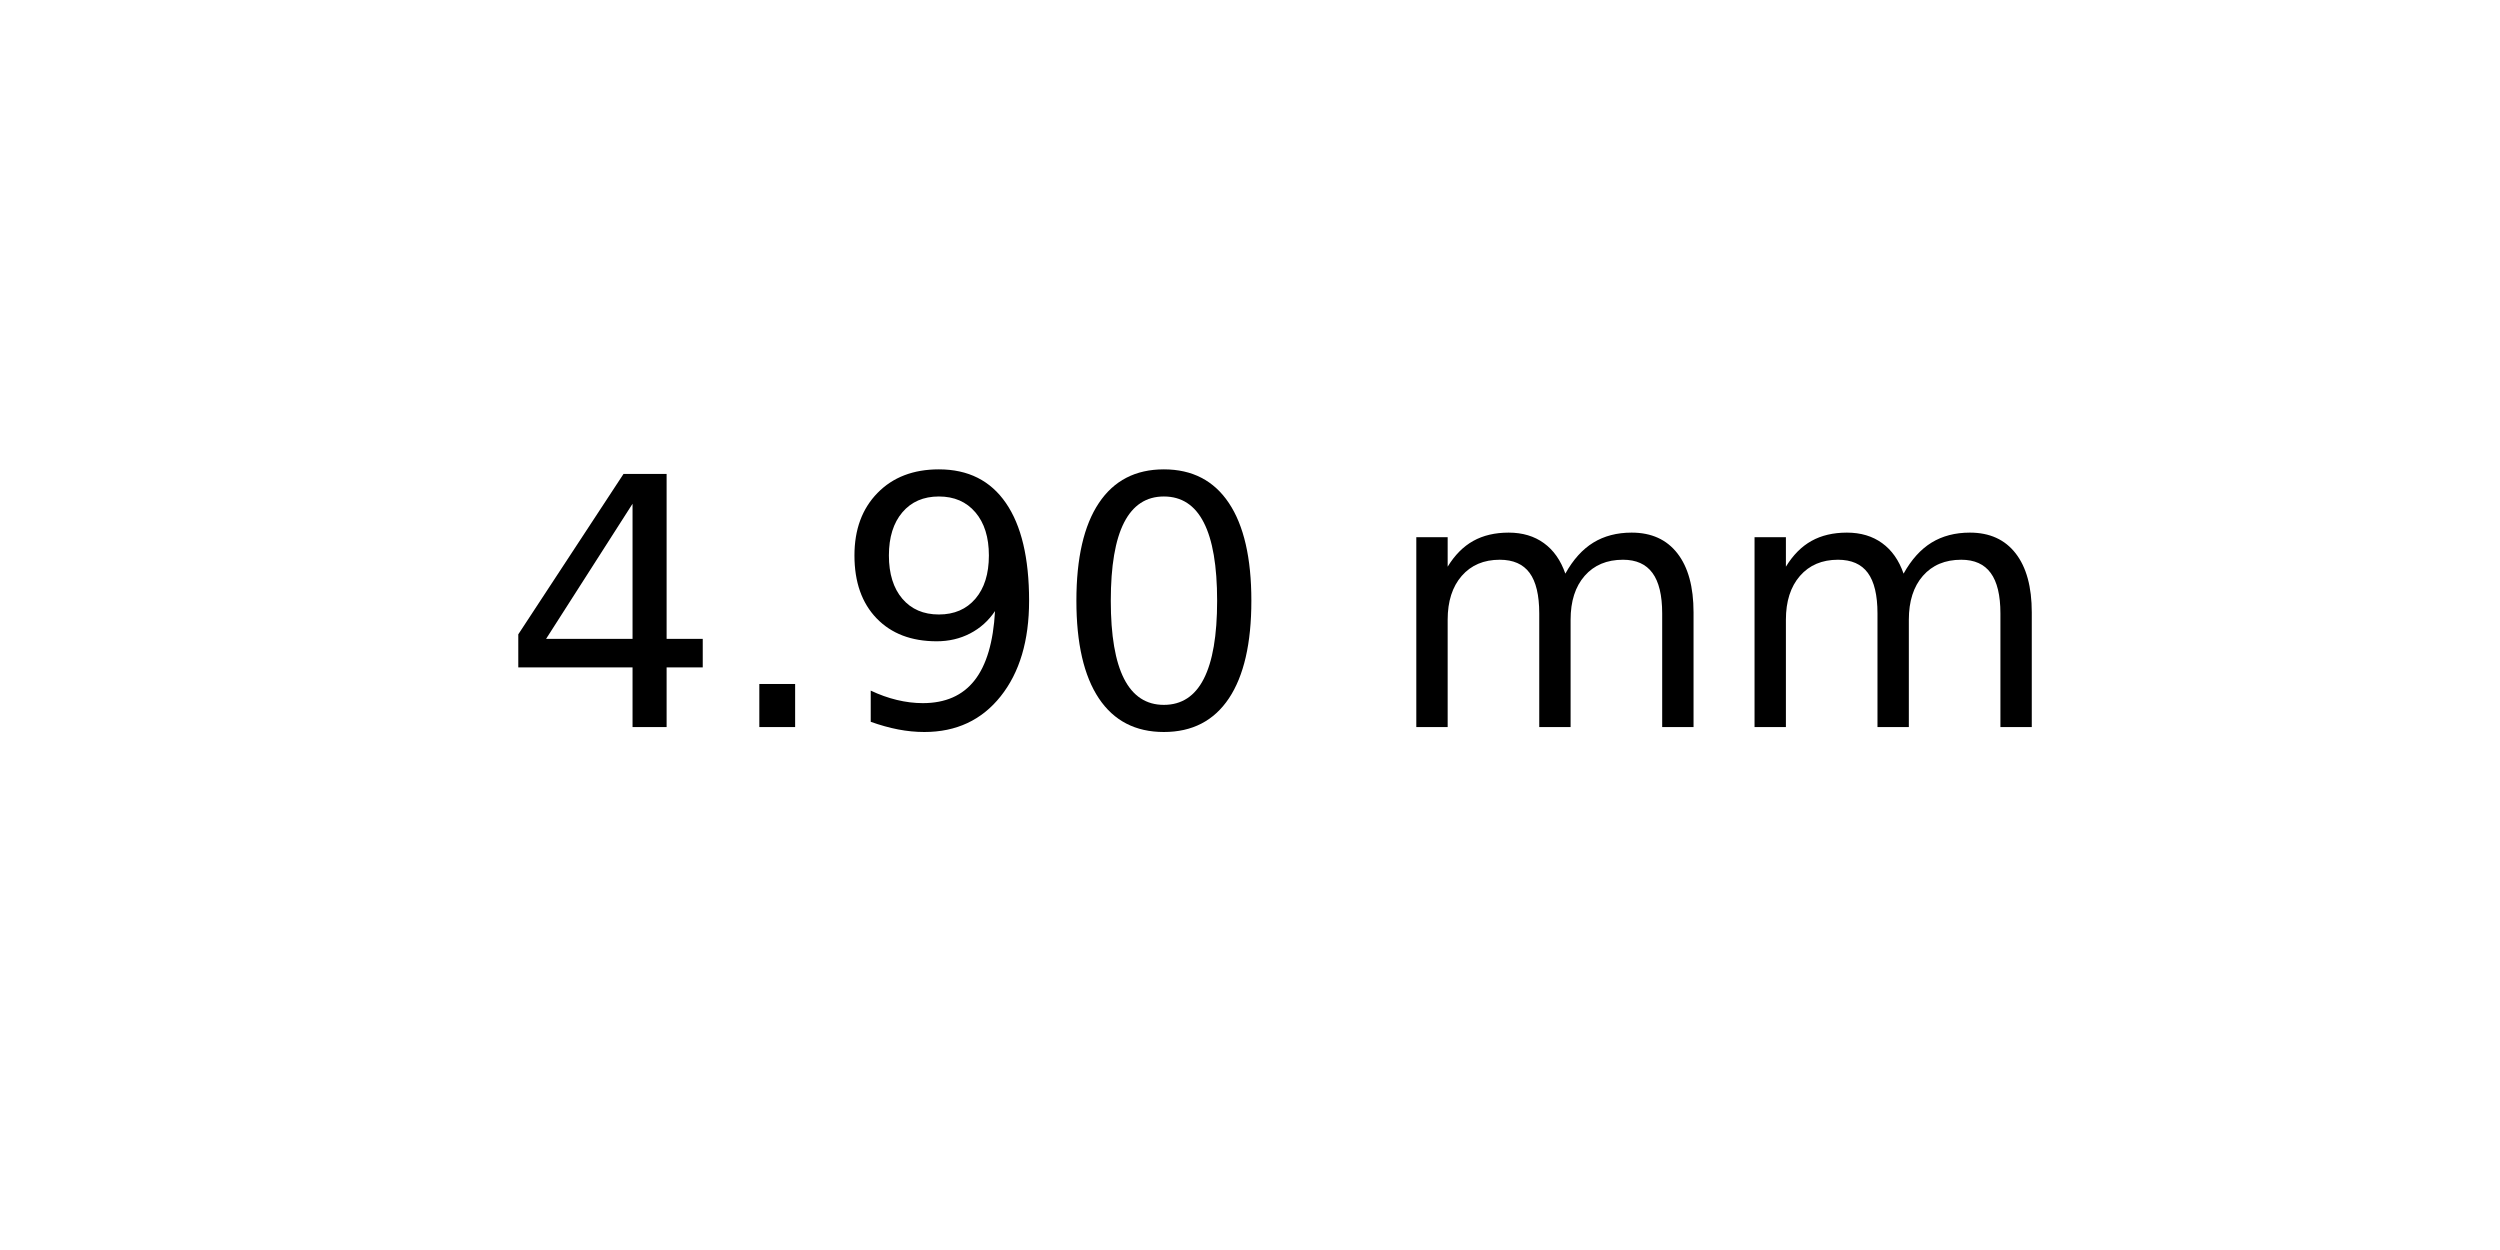
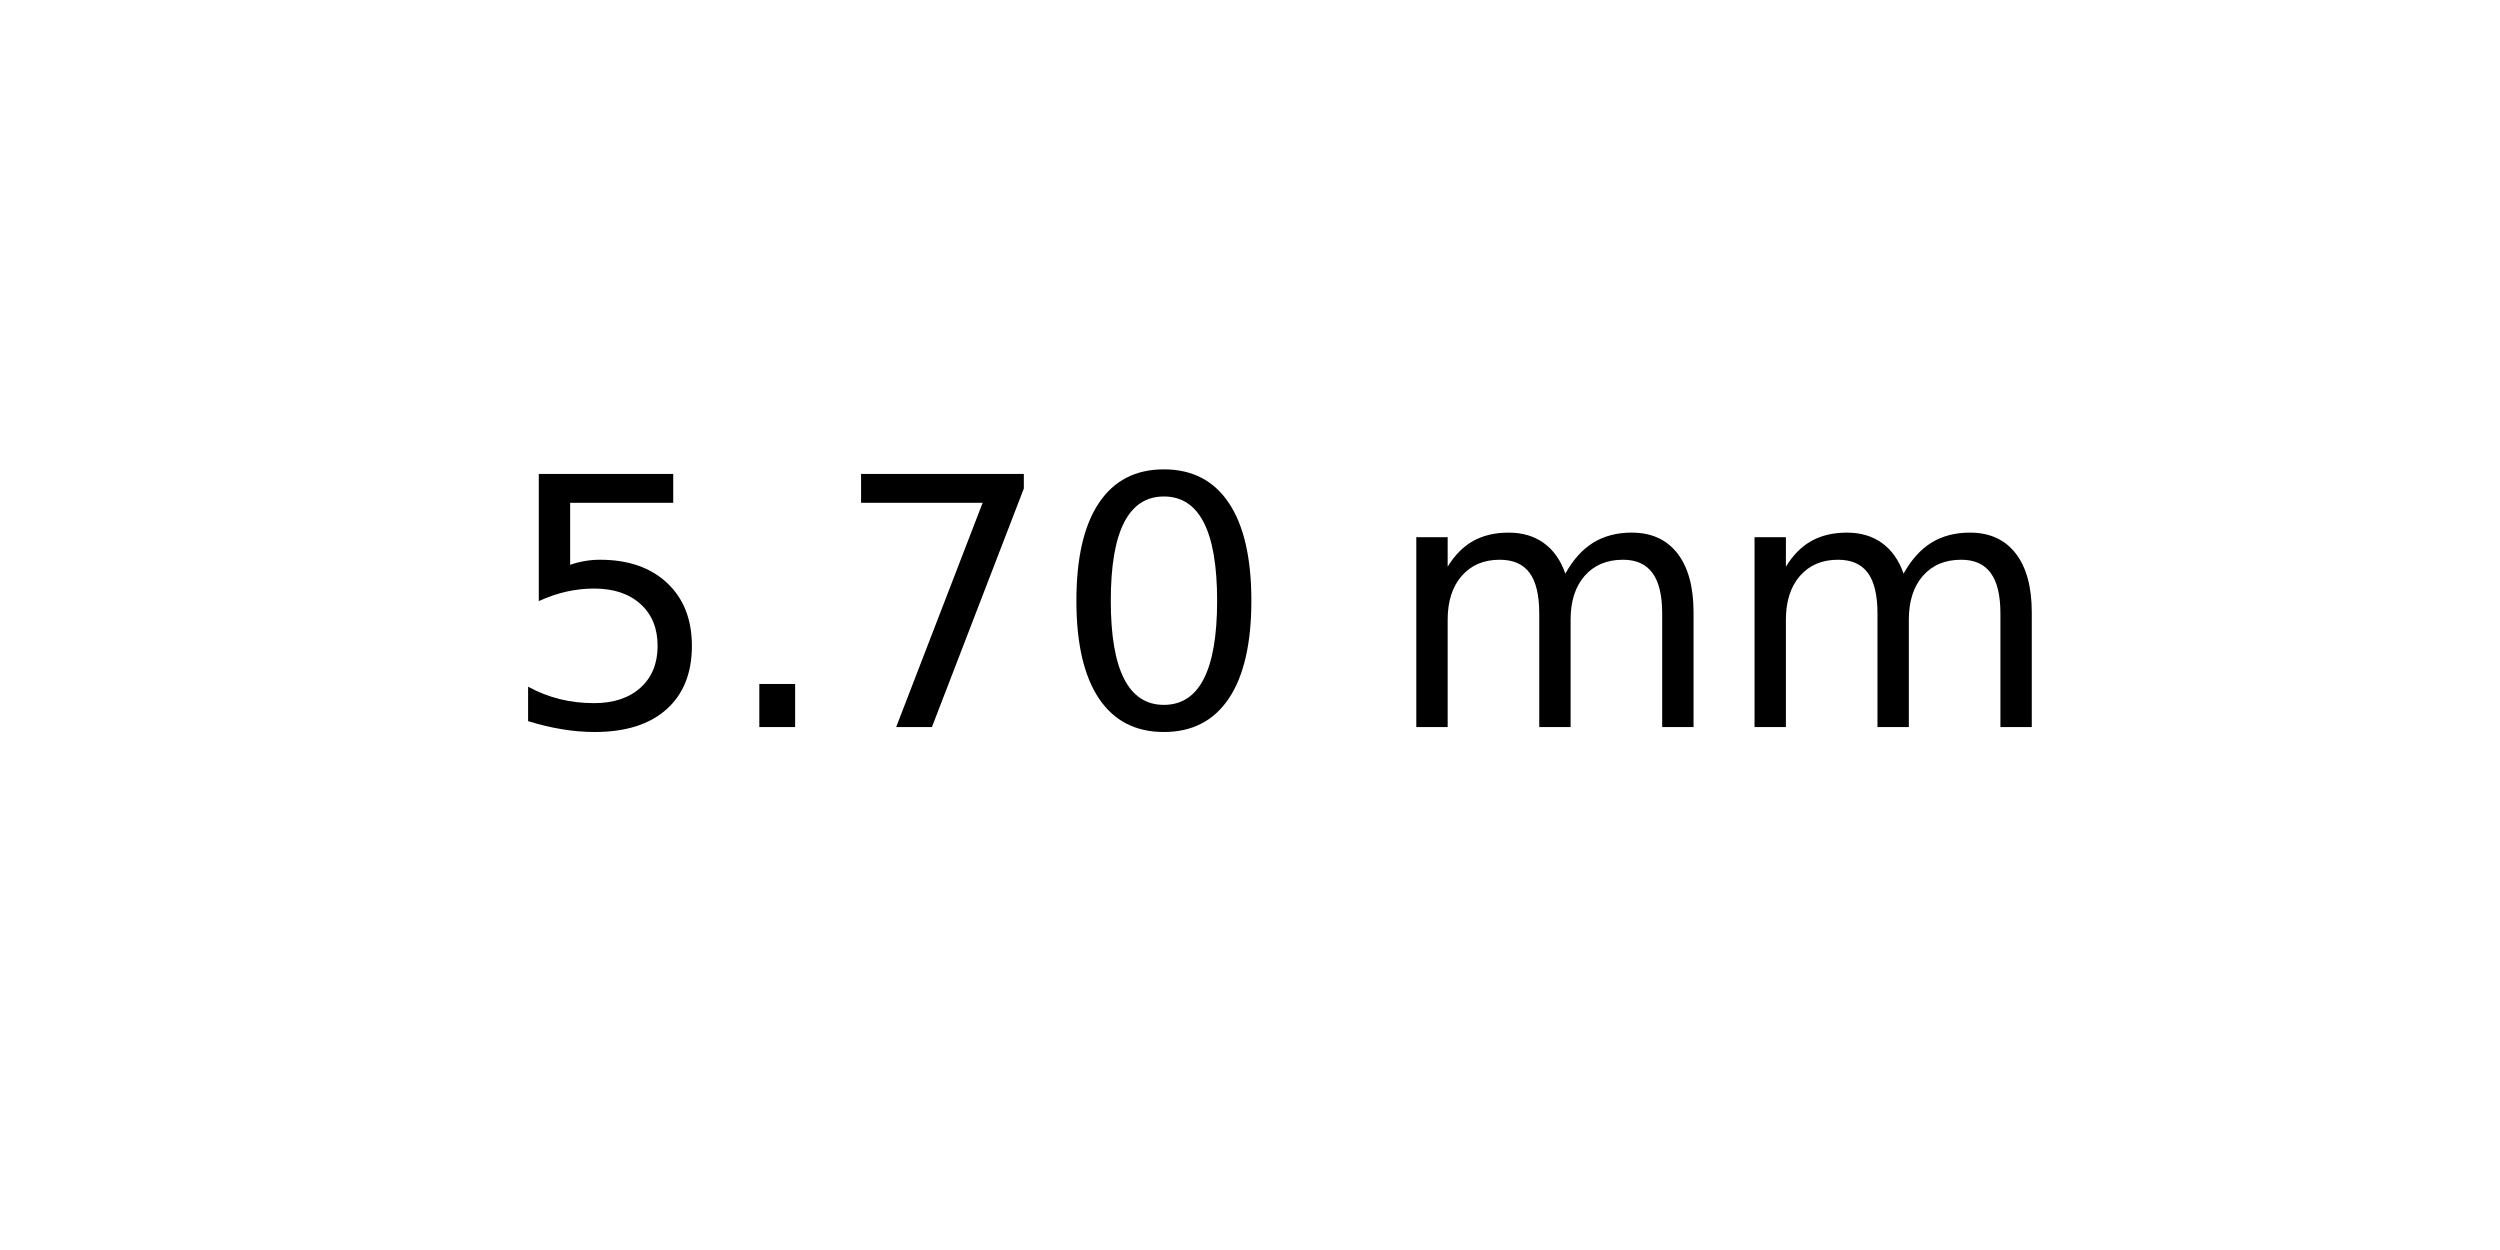
<svg xmlns="http://www.w3.org/2000/svg" xmlns:xlink="http://www.w3.org/1999/xlink" width="72pt" height="36pt" viewBox="0 0 72 36" version="1.1">
  <defs>
    <style type="text/css">*{stroke-linejoin: round; stroke-linecap: butt}</style>
  </defs>
  <g id="figure_1">
    <g id="axes_1">
      <g id="text_1">
        <g transform="translate(14.4375 20.93937) scale(0.1 -0.1)">
          <defs>
-             <path id="DejaVuSans-34" d="M 2419 4116  L 825 1625  L 2419 1625  L 2419 4116  z M 2253 4666  L 3047 4666  L 3047 1625  L 3713 1625  L 3713 1100  L 3047 1100  L 3047 0  L 2419 0  L 2419 1100  L 313 1100  L 313 1709  L 2253 4666  z " transform="scale(0.015625)" />
+             <path id="DejaVuSans-35" d="M 691 4666  L 3169 4666  L 3169 4134  L 1269 4134  L 1269 2991  Q 1406 3038 1543 3061  Q 1681 3084 1819 3084  Q 2600 3084 3056 2656  Q 3513 2228 3513 1497  Q 3513 744 3044 326  Q 2575 -91 1722 -91  Q 1428 -91 1123 -41  Q 819 9 494 109  L 494 744  Q 775 591 1075 516  Q 1375 441 1709 441  Q 2250 441 2565 725  Q 2881 1009 2881 1497  Q 2881 1984 2565 2268  Q 2250 2553 1709 2553  Q 1456 2553 1204 2497  Q 953 2441 691 2322  L 691 4666  z " transform="scale(0.015625)" />
            <path id="DejaVuSans-2e" d="M 684 794  L 1344 794  L 1344 0  L 684 0  L 684 794  z " transform="scale(0.015625)" />
-             <path id="DejaVuSans-39" d="M 703 97  L 703 672  Q 941 559 1184 500  Q 1428 441 1663 441  Q 2288 441 2617 861  Q 2947 1281 2994 2138  Q 2813 1869 2534 1725  Q 2256 1581 1919 1581  Q 1219 1581 811 2004  Q 403 2428 403 3163  Q 403 3881 828 4315  Q 1253 4750 1959 4750  Q 2769 4750 3195 4129  Q 3622 3509 3622 2328  Q 3622 1225 3098 567  Q 2575 -91 1691 -91  Q 1453 -91 1209 -44  Q 966 3 703 97  z M 1959 2075  Q 2384 2075 2632 2365  Q 2881 2656 2881 3163  Q 2881 3666 2632 3958  Q 2384 4250 1959 4250  Q 1534 4250 1286 3958  Q 1038 3666 1038 3163  Q 1038 2656 1286 2365  Q 1534 2075 1959 2075  z " transform="scale(0.015625)" />
+             <path id="DejaVuSans-37" d="M 525 4666  L 3525 4666  L 3525 4397  L 1831 0  L 1172 0  L 2766 4134  L 525 4134  L 525 4666  z " transform="scale(0.015625)" />
            <path id="DejaVuSans-30" d="M 2034 4250  Q 1547 4250 1301 3770  Q 1056 3291 1056 2328  Q 1056 1369 1301 889  Q 1547 409 2034 409  Q 2525 409 2770 889  Q 3016 1369 3016 2328  Q 3016 3291 2770 3770  Q 2525 4250 2034 4250  z M 2034 4750  Q 2819 4750 3233 4129  Q 3647 3509 3647 2328  Q 3647 1150 3233 529  Q 2819 -91 2034 -91  Q 1250 -91 836 529  Q 422 1150 422 2328  Q 422 3509 836 4129  Q 1250 4750 2034 4750  z " transform="scale(0.015625)" />
            <path id="DejaVuSans-20" transform="scale(0.015625)" />
            <path id="DejaVuSans-6d" d="M 3328 2828  Q 3544 3216 3844 3400  Q 4144 3584 4550 3584  Q 5097 3584 5394 3201  Q 5691 2819 5691 2113  L 5691 0  L 5113 0  L 5113 2094  Q 5113 2597 4934 2840  Q 4756 3084 4391 3084  Q 3944 3084 3684 2787  Q 3425 2491 3425 1978  L 3425 0  L 2847 0  L 2847 2094  Q 2847 2600 2669 2842  Q 2491 3084 2119 3084  Q 1678 3084 1418 2786  Q 1159 2488 1159 1978  L 1159 0  L 581 0  L 581 3500  L 1159 3500  L 1159 2956  Q 1356 3278 1631 3431  Q 1906 3584 2284 3584  Q 2666 3584 2933 3390  Q 3200 3197 3328 2828  z " transform="scale(0.015625)" />
          </defs>
-           <use xlink:href="#DejaVuSans-34" />
+           <use xlink:href="#DejaVuSans-35" />
          <use xlink:href="#DejaVuSans-2e" x="63.623" />
-           <use xlink:href="#DejaVuSans-39" x="95.41" />
+           <use xlink:href="#DejaVuSans-37" x="95.41" />
          <use xlink:href="#DejaVuSans-30" x="159.033" />
          <use xlink:href="#DejaVuSans-20" x="222.656" />
          <use xlink:href="#DejaVuSans-6d" x="254.443" />
          <use xlink:href="#DejaVuSans-6d" x="351.855" />
        </g>
      </g>
    </g>
  </g>
</svg>
